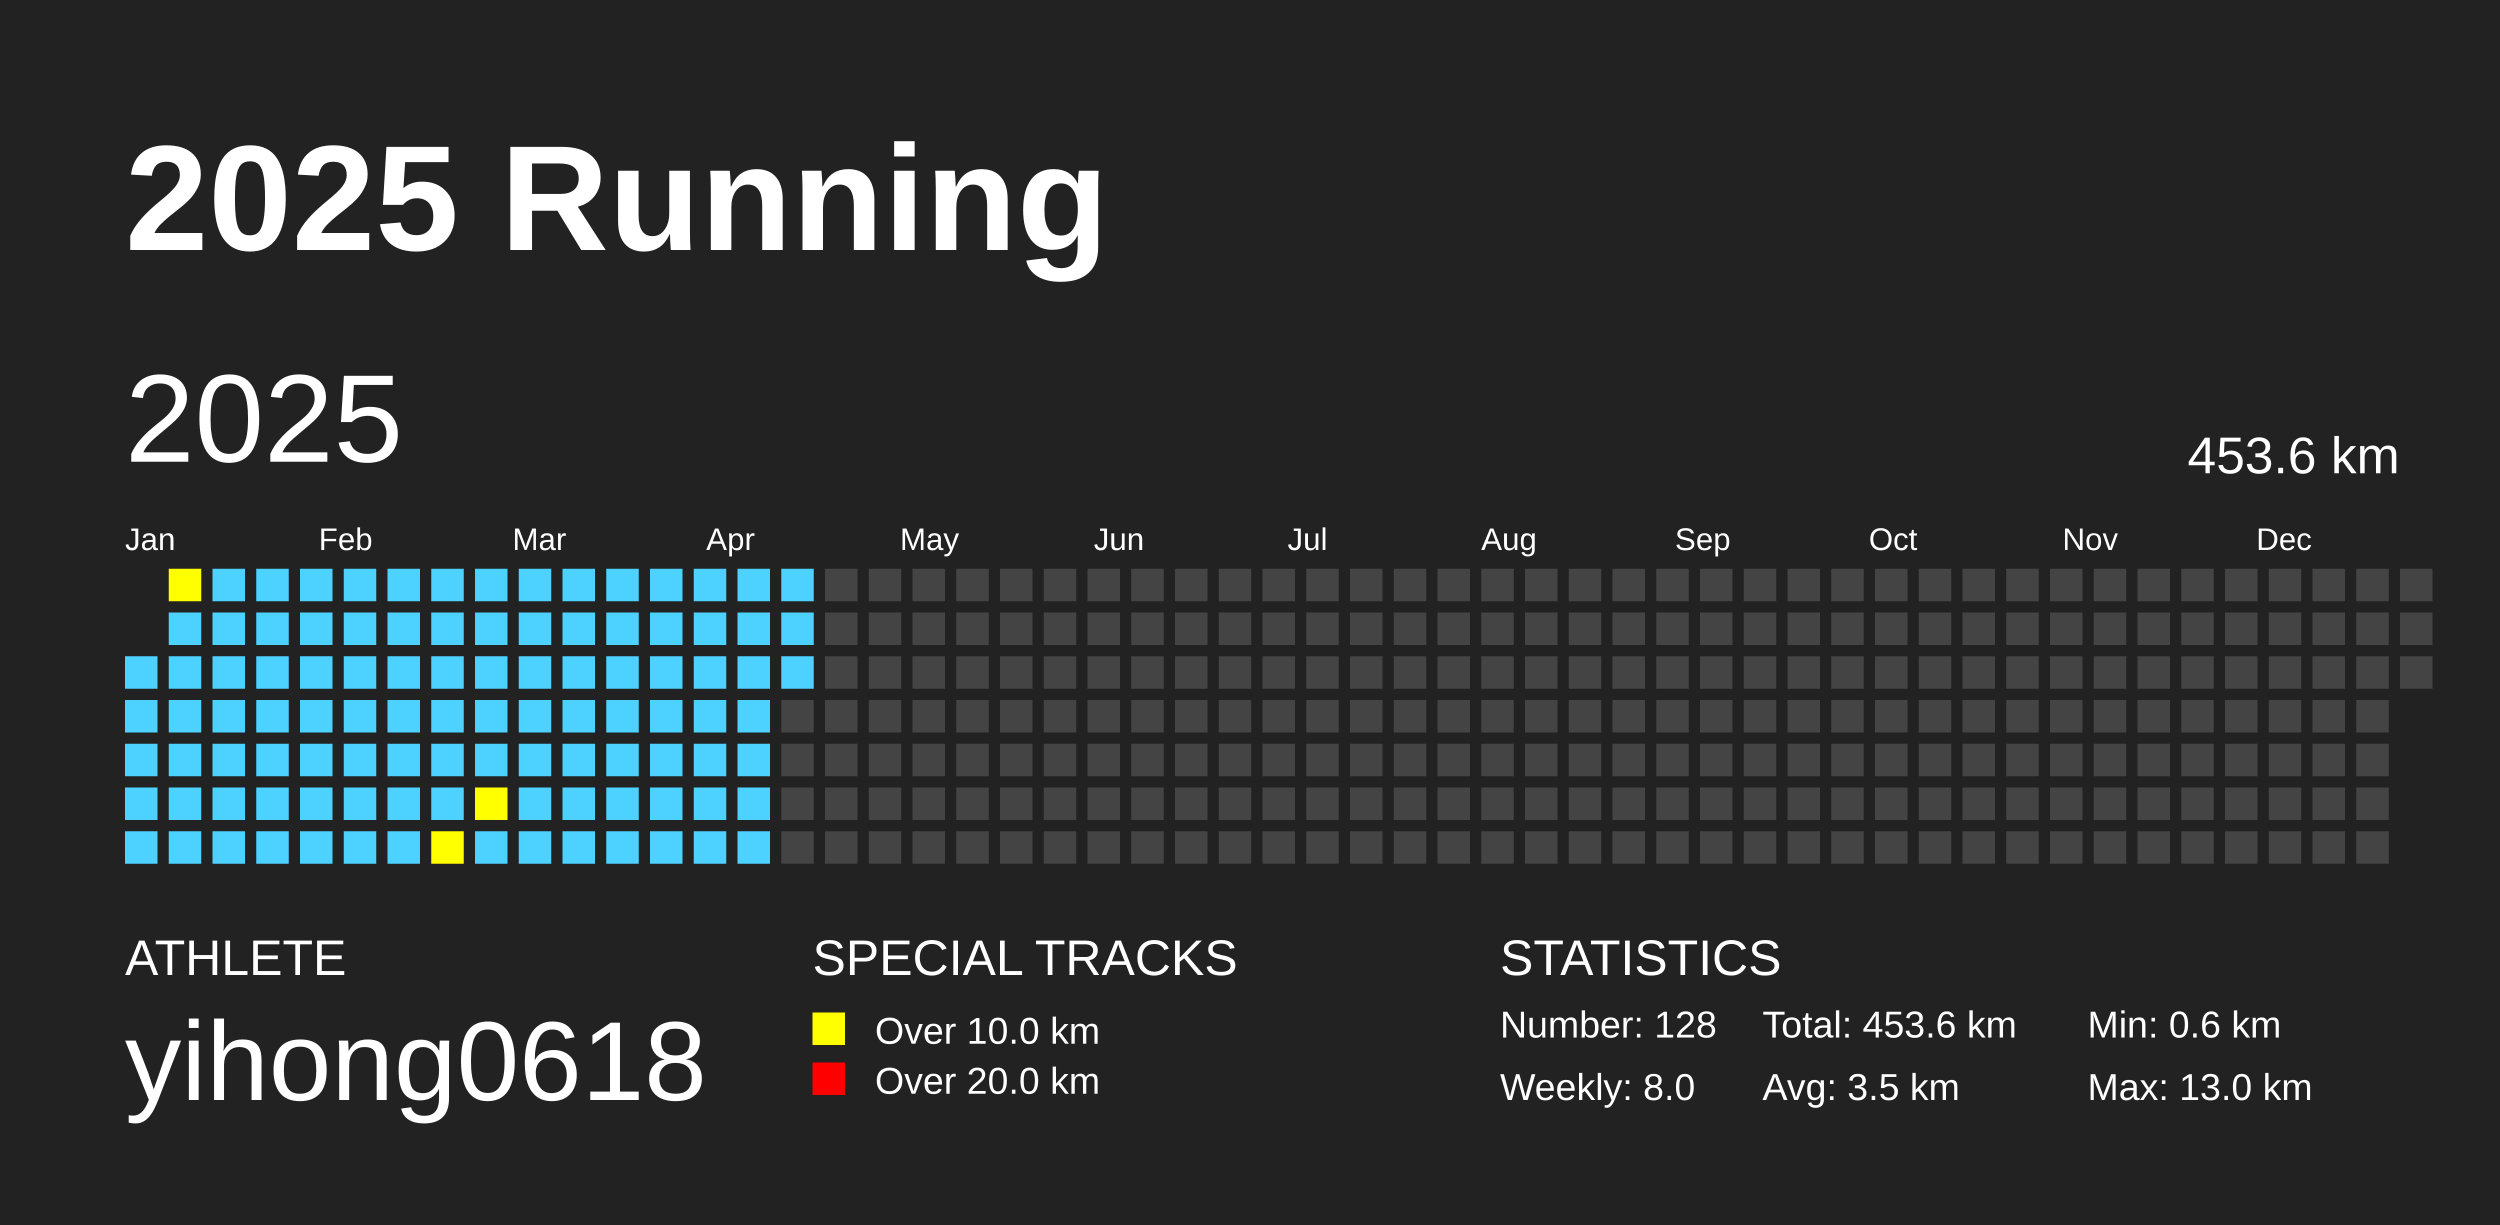
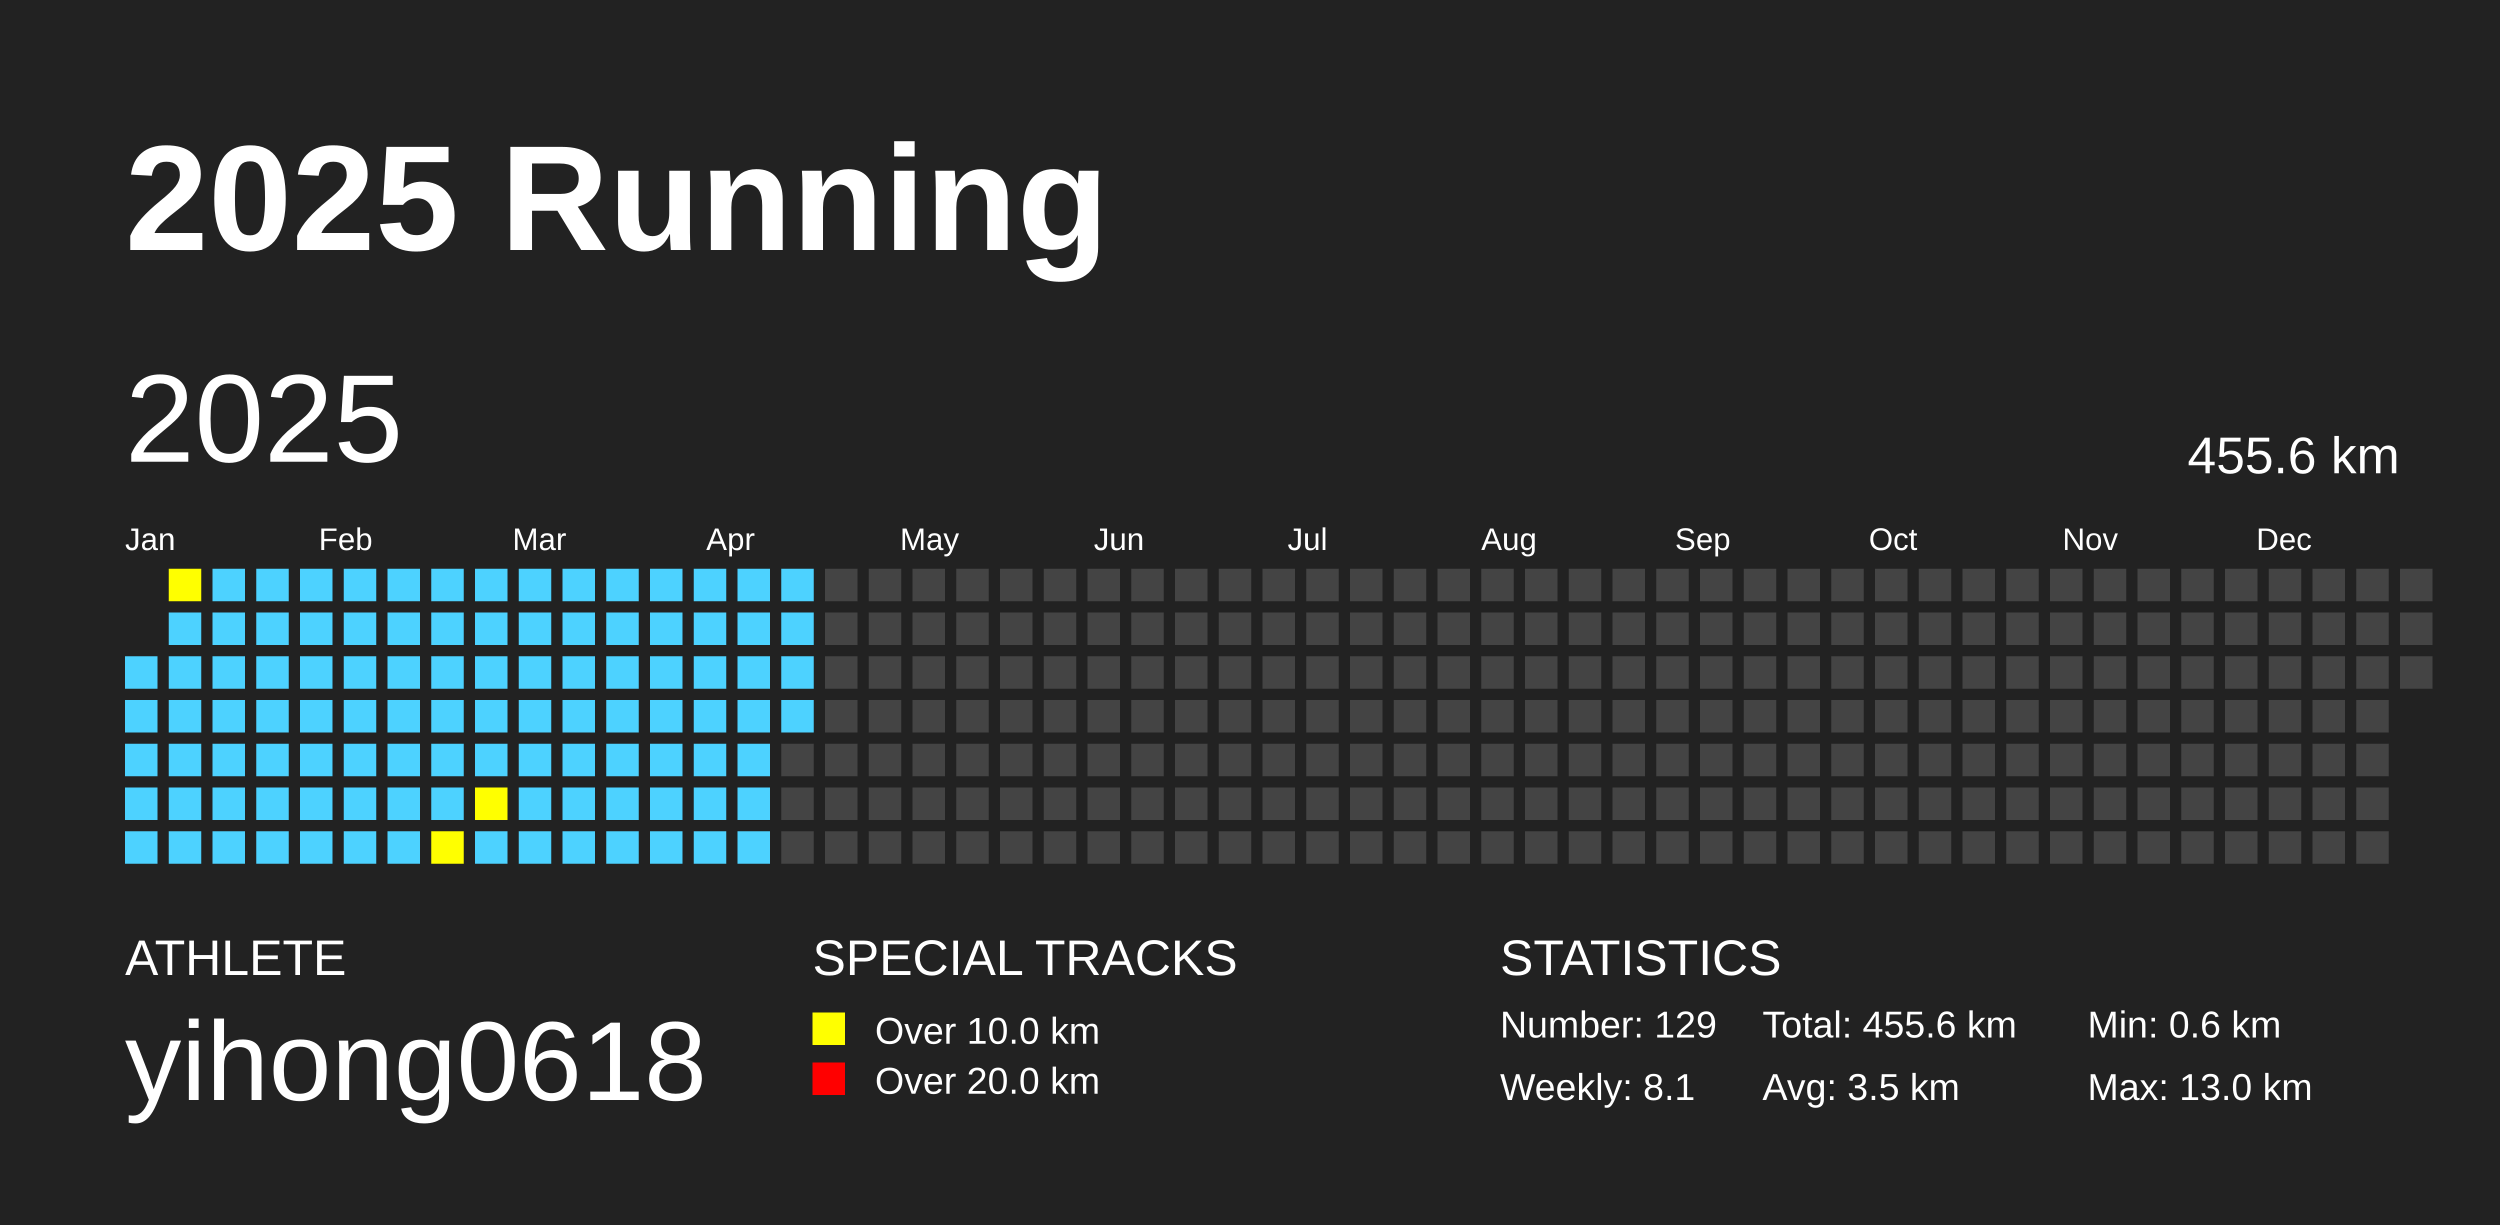
<svg xmlns="http://www.w3.org/2000/svg" baseProfile="full" height="98mm" version="1.1" viewBox="0,0,200,98" width="200mm">
  <defs />
  <rect fill="#222222" height="98" width="200" x="0" y="0" />
  <text fill="#FFFFFF" style="font-size:12px; font-family:Arial; font-weight:bold;" x="10" y="20">2025 Running</text>
  <text fill="#FFFFFF" style="font-size:4px; font-family:Arial" x="10" y="78">ATHLETE</text>
  <text fill="#FFFFFF" style="font-size:9px; font-family:Arial" x="10" y="88">yihong0618</text>
  <text fill="#FFFFFF" style="font-size:4px; font-family:Arial" x="65" y="78">SPECIAL TRACKS</text>
  <rect fill="yellow" height="2.6" width="2.6" x="65" y="81" />
  <text fill="#FFFFFF" style="font-size:3px; font-family:Arial" x="70" y="83.5">Over 10.0 km</text>
  <rect fill="red" height="2.6" width="2.6" x="65" y="85" />
  <text fill="#FFFFFF" style="font-size:3px; font-family:Arial" x="70" y="87.5">Over 20.0 km</text>
  <text fill="#FFFFFF" style="font-size:4px; font-family:Arial" x="120" y="78">STATISTICS</text>
-   <text fill="#FFFFFF" style="font-size:3px; font-family:Arial" x="120" y="83">Number: 128</text>
-   <text fill="#FFFFFF" style="font-size:3px; font-family:Arial" x="120" y="88">Weekly: 8.0</text>
-   <text fill="#FFFFFF" style="font-size:3px; font-family:Arial" x="141" y="83">Total: 453.6 km</text>
+   <text fill="#FFFFFF" style="font-size:3px; font-family:Arial" x="120" y="83">Number: 129</text>
+   <text fill="#FFFFFF" style="font-size:3px; font-family:Arial" x="120" y="88">Weekly: 8.1</text>
+   <text fill="#FFFFFF" style="font-size:3px; font-family:Arial" x="141" y="83">Total: 455.6 km</text>
  <text fill="#FFFFFF" style="font-size:3px; font-family:Arial" x="141" y="88">Avg: 3.5 km</text>
  <text fill="#FFFFFF" style="font-size:3px; font-family:Arial" x="167" y="83">Min: 0.6 km</text>
  <text fill="#FFFFFF" style="font-size:3px; font-family:Arial" x="167" y="88">Max: 13.0 km</text>
  <text dominant-baseline="hanging" fill="#FFFFFF" style="font-size:10.0px; font-family:Arial;" x="10" y="30">2025</text>
-   <text dominant-baseline="hanging" fill="#FFFFFF" style="font-size:4.125px; font-family:Arial;" x="175" y="35">453.6 km</text>
+   <text dominant-baseline="hanging" fill="#FFFFFF" style="font-size:4.125px; font-family:Arial;" x="175" y="35">455.6 km</text>
  <text fill="#FFFFFF" style="font-size:2.5px; font-family:Arial" x="10.0" y="44">Jan</text>
  <text fill="#FFFFFF" style="font-size:2.5px; font-family:Arial" x="25.5" y="44">Feb</text>
  <text fill="#FFFFFF" style="font-size:2.5px; font-family:Arial" x="41.0" y="44">Mar</text>
  <text fill="#FFFFFF" style="font-size:2.5px; font-family:Arial" x="56.5" y="44">Apr</text>
  <text fill="#FFFFFF" style="font-size:2.5px; font-family:Arial" x="72.0" y="44">May</text>
  <text fill="#FFFFFF" style="font-size:2.5px; font-family:Arial" x="87.5" y="44">Jun</text>
  <text fill="#FFFFFF" style="font-size:2.5px; font-family:Arial" x="103.0" y="44">Jul</text>
  <text fill="#FFFFFF" style="font-size:2.5px; font-family:Arial" x="118.5" y="44">Aug</text>
  <text fill="#FFFFFF" style="font-size:2.5px; font-family:Arial" x="134.0" y="44">Sep</text>
  <text fill="#FFFFFF" style="font-size:2.5px; font-family:Arial" x="149.5" y="44">Oct</text>
  <text fill="#FFFFFF" style="font-size:2.5px; font-family:Arial" x="165.0" y="44">Nov</text>
  <text fill="#FFFFFF" style="font-size:2.5px; font-family:Arial" x="180.5" y="44">Dec</text>
  <rect fill="#4DD2FF" height="2.6" width="2.6" x="10.0" y="52.5" />
  <rect fill="#4DD2FF" height="2.6" width="2.6" x="10.0" y="56.0" />
  <rect fill="#4DD2FF" height="2.6" width="2.6" x="10.0" y="59.5" />
  <rect fill="#4DD2FF" height="2.6" width="2.6" x="10.0" y="63.0" />
  <rect fill="#4DD2FF" height="2.6" width="2.6" x="10.0" y="66.5" />
  <rect fill="yellow" height="2.6" width="2.6" x="13.5" y="45.5" />
  <rect fill="#4DD2FF" height="2.6" width="2.6" x="13.5" y="49.0" />
  <rect fill="#4DD2FF" height="2.6" width="2.6" x="13.5" y="52.5" />
  <rect fill="#4DD2FF" height="2.6" width="2.6" x="13.5" y="56.0" />
  <rect fill="#4DD2FF" height="2.6" width="2.6" x="13.5" y="59.5" />
  <rect fill="#4DD2FF" height="2.6" width="2.6" x="13.5" y="63.0" />
  <rect fill="#4DD2FF" height="2.6" width="2.6" x="13.5" y="66.5" />
  <rect fill="#4DD2FF" height="2.6" width="2.6" x="17.0" y="45.5" />
  <rect fill="#4DD2FF" height="2.6" width="2.6" x="17.0" y="49.0" />
  <rect fill="#4DD2FF" height="2.6" width="2.6" x="17.0" y="52.5" />
  <rect fill="#4DD2FF" height="2.6" width="2.6" x="17.0" y="56.0" />
  <rect fill="#4DD2FF" height="2.6" width="2.6" x="17.0" y="59.5" />
  <rect fill="#4DD2FF" height="2.6" width="2.6" x="17.0" y="63.0" />
  <rect fill="#4DD2FF" height="2.6" width="2.6" x="17.0" y="66.5" />
  <rect fill="#4DD2FF" height="2.6" width="2.6" x="20.5" y="45.5" />
  <rect fill="#4DD2FF" height="2.6" width="2.6" x="20.5" y="49.0" />
  <rect fill="#4DD2FF" height="2.6" width="2.6" x="20.5" y="52.5" />
  <rect fill="#4DD2FF" height="2.6" width="2.6" x="20.5" y="56.0" />
  <rect fill="#4DD2FF" height="2.6" width="2.6" x="20.5" y="59.5" />
  <rect fill="#4DD2FF" height="2.6" width="2.6" x="20.5" y="63.0" />
  <rect fill="#4DD2FF" height="2.6" width="2.6" x="20.5" y="66.5" />
  <rect fill="#4DD2FF" height="2.6" width="2.6" x="24.0" y="45.5" />
  <rect fill="#4DD2FF" height="2.6" width="2.6" x="24.0" y="49.0" />
  <rect fill="#4DD2FF" height="2.6" width="2.6" x="24.0" y="52.5" />
  <rect fill="#4DD2FF" height="2.6" width="2.6" x="24.0" y="56.0" />
  <rect fill="#4DD2FF" height="2.6" width="2.6" x="24.0" y="59.5" />
  <rect fill="#4DD2FF" height="2.6" width="2.6" x="24.0" y="63.0" />
  <rect fill="#4DD2FF" height="2.6" width="2.6" x="24.0" y="66.5" />
  <rect fill="#4DD2FF" height="2.6" width="2.6" x="27.5" y="45.5" />
  <rect fill="#4DD2FF" height="2.6" width="2.6" x="27.5" y="49.0" />
  <rect fill="#4DD2FF" height="2.6" width="2.6" x="27.5" y="52.5" />
  <rect fill="#4DD2FF" height="2.6" width="2.6" x="27.5" y="56.0" />
  <rect fill="#4DD2FF" height="2.6" width="2.6" x="27.5" y="59.5" />
  <rect fill="#4DD2FF" height="2.6" width="2.6" x="27.5" y="63.0" />
  <rect fill="#4DD2FF" height="2.6" width="2.6" x="27.5" y="66.5" />
  <rect fill="#4DD2FF" height="2.6" width="2.6" x="31.0" y="45.5" />
  <rect fill="#4DD2FF" height="2.6" width="2.6" x="31.0" y="49.0" />
  <rect fill="#4DD2FF" height="2.6" width="2.6" x="31.0" y="52.5" />
  <rect fill="#4DD2FF" height="2.6" width="2.6" x="31.0" y="56.0" />
  <rect fill="#4DD2FF" height="2.6" width="2.6" x="31.0" y="59.5" />
  <rect fill="#4DD2FF" height="2.6" width="2.6" x="31.0" y="63.0" />
  <rect fill="#4DD2FF" height="2.6" width="2.6" x="31.0" y="66.5" />
  <rect fill="#4DD2FF" height="2.6" width="2.6" x="34.5" y="45.5" />
  <rect fill="#4DD2FF" height="2.6" width="2.6" x="34.5" y="49.0" />
  <rect fill="#4DD2FF" height="2.6" width="2.6" x="34.5" y="52.5" />
  <rect fill="#4DD2FF" height="2.6" width="2.6" x="34.5" y="56.0" />
  <rect fill="#4DD2FF" height="2.6" width="2.6" x="34.5" y="59.5" />
  <rect fill="#4DD2FF" height="2.6" width="2.6" x="34.5" y="63.0" />
  <rect fill="yellow" height="2.6" width="2.6" x="34.5" y="66.5" />
  <rect fill="#4DD2FF" height="2.6" width="2.6" x="38.0" y="45.5" />
  <rect fill="#4DD2FF" height="2.6" width="2.6" x="38.0" y="49.0" />
  <rect fill="#4DD2FF" height="2.6" width="2.6" x="38.0" y="52.5" />
  <rect fill="#4DD2FF" height="2.6" width="2.6" x="38.0" y="56.0" />
  <rect fill="#4DD2FF" height="2.6" width="2.6" x="38.0" y="59.5" />
  <rect fill="yellow" height="2.6" width="2.6" x="38.0" y="63.0" />
  <rect fill="#4DD2FF" height="2.6" width="2.6" x="38.0" y="66.5" />
  <rect fill="#4DD2FF" height="2.6" width="2.6" x="41.5" y="45.5" />
  <rect fill="#4DD2FF" height="2.6" width="2.6" x="41.5" y="49.0" />
  <rect fill="#4DD2FF" height="2.6" width="2.6" x="41.5" y="52.5" />
  <rect fill="#4DD2FF" height="2.6" width="2.6" x="41.5" y="56.0" />
  <rect fill="#4DD2FF" height="2.6" width="2.6" x="41.5" y="59.5" />
  <rect fill="#4DD2FF" height="2.6" width="2.6" x="41.5" y="63.0" />
  <rect fill="#4DD2FF" height="2.6" width="2.6" x="41.5" y="66.5" />
  <rect fill="#4DD2FF" height="2.6" width="2.6" x="45.0" y="45.5" />
  <rect fill="#4DD2FF" height="2.6" width="2.6" x="45.0" y="49.0" />
  <rect fill="#4DD2FF" height="2.6" width="2.6" x="45.0" y="52.5" />
  <rect fill="#4DD2FF" height="2.6" width="2.6" x="45.0" y="56.0" />
  <rect fill="#4DD2FF" height="2.6" width="2.6" x="45.0" y="59.5" />
  <rect fill="#4DD2FF" height="2.6" width="2.6" x="45.0" y="63.0" />
  <rect fill="#4DD2FF" height="2.6" width="2.6" x="45.0" y="66.5" />
  <rect fill="#4DD2FF" height="2.6" width="2.6" x="48.5" y="45.5" />
  <rect fill="#4DD2FF" height="2.6" width="2.6" x="48.5" y="49.0" />
  <rect fill="#4DD2FF" height="2.6" width="2.6" x="48.5" y="52.5" />
  <rect fill="#4DD2FF" height="2.6" width="2.6" x="48.5" y="56.0" />
  <rect fill="#4DD2FF" height="2.6" width="2.6" x="48.5" y="59.5" />
  <rect fill="#4DD2FF" height="2.6" width="2.6" x="48.5" y="63.0" />
  <rect fill="#4DD2FF" height="2.6" width="2.6" x="48.5" y="66.5" />
  <rect fill="#4DD2FF" height="2.6" width="2.6" x="52.0" y="45.5" />
  <rect fill="#4DD2FF" height="2.6" width="2.6" x="52.0" y="49.0" />
  <rect fill="#4DD2FF" height="2.6" width="2.6" x="52.0" y="52.5" />
  <rect fill="#4DD2FF" height="2.6" width="2.6" x="52.0" y="56.0" />
  <rect fill="#4DD2FF" height="2.6" width="2.6" x="52.0" y="59.5" />
  <rect fill="#4DD2FF" height="2.6" width="2.6" x="52.0" y="63.0" />
  <rect fill="#4DD2FF" height="2.6" width="2.6" x="52.0" y="66.5" />
  <rect fill="#4DD2FF" height="2.6" width="2.6" x="55.5" y="45.5" />
  <rect fill="#4DD2FF" height="2.6" width="2.6" x="55.5" y="49.0" />
  <rect fill="#4DD2FF" height="2.6" width="2.6" x="55.5" y="52.5" />
  <rect fill="#4DD2FF" height="2.6" width="2.6" x="55.5" y="56.0" />
  <rect fill="#4DD2FF" height="2.6" width="2.6" x="55.5" y="59.5" />
  <rect fill="#4DD2FF" height="2.6" width="2.6" x="55.5" y="63.0" />
  <rect fill="#4DD2FF" height="2.6" width="2.6" x="55.5" y="66.5" />
  <rect fill="#4DD2FF" height="2.6" width="2.6" x="59.0" y="45.5" />
  <rect fill="#4DD2FF" height="2.6" width="2.6" x="59.0" y="49.0" />
  <rect fill="#4DD2FF" height="2.6" width="2.6" x="59.0" y="52.5" />
  <rect fill="#4DD2FF" height="2.6" width="2.6" x="59.0" y="56.0" />
  <rect fill="#4DD2FF" height="2.6" width="2.6" x="59.0" y="59.5" />
  <rect fill="#4DD2FF" height="2.6" width="2.6" x="59.0" y="63.0" />
  <rect fill="#4DD2FF" height="2.6" width="2.6" x="59.0" y="66.5" />
  <rect fill="#4DD2FF" height="2.6" width="2.6" x="62.5" y="45.5" />
  <rect fill="#4DD2FF" height="2.6" width="2.6" x="62.5" y="49.0" />
  <rect fill="#4DD2FF" height="2.6" width="2.6" x="62.5" y="52.5" />
-   <rect fill="#444444" height="2.6" width="2.6" x="62.5" y="56.0" />
+   <rect fill="#4DD2FF" height="2.6" width="2.6" x="62.5" y="56.0" />
  <rect fill="#444444" height="2.6" width="2.6" x="62.5" y="59.5" />
  <rect fill="#444444" height="2.6" width="2.6" x="62.5" y="63.0" />
  <rect fill="#444444" height="2.6" width="2.6" x="62.5" y="66.5" />
  <rect fill="#444444" height="2.6" width="2.6" x="66.0" y="45.5" />
  <rect fill="#444444" height="2.6" width="2.6" x="66.0" y="49.0" />
  <rect fill="#444444" height="2.6" width="2.6" x="66.0" y="52.5" />
  <rect fill="#444444" height="2.6" width="2.6" x="66.0" y="56.0" />
  <rect fill="#444444" height="2.6" width="2.6" x="66.0" y="59.5" />
  <rect fill="#444444" height="2.6" width="2.6" x="66.0" y="63.0" />
  <rect fill="#444444" height="2.6" width="2.6" x="66.0" y="66.5" />
  <rect fill="#444444" height="2.6" width="2.6" x="69.5" y="45.5" />
  <rect fill="#444444" height="2.6" width="2.6" x="69.5" y="49.0" />
  <rect fill="#444444" height="2.6" width="2.6" x="69.5" y="52.5" />
  <rect fill="#444444" height="2.6" width="2.6" x="69.5" y="56.0" />
  <rect fill="#444444" height="2.6" width="2.6" x="69.5" y="59.5" />
  <rect fill="#444444" height="2.6" width="2.6" x="69.5" y="63.0" />
  <rect fill="#444444" height="2.6" width="2.6" x="69.5" y="66.5" />
  <rect fill="#444444" height="2.6" width="2.6" x="73.0" y="45.5" />
  <rect fill="#444444" height="2.6" width="2.6" x="73.0" y="49.0" />
  <rect fill="#444444" height="2.6" width="2.6" x="73.0" y="52.5" />
  <rect fill="#444444" height="2.6" width="2.6" x="73.0" y="56.0" />
  <rect fill="#444444" height="2.6" width="2.6" x="73.0" y="59.5" />
  <rect fill="#444444" height="2.6" width="2.6" x="73.0" y="63.0" />
  <rect fill="#444444" height="2.6" width="2.6" x="73.0" y="66.5" />
  <rect fill="#444444" height="2.6" width="2.6" x="76.5" y="45.5" />
  <rect fill="#444444" height="2.6" width="2.6" x="76.5" y="49.0" />
  <rect fill="#444444" height="2.6" width="2.6" x="76.5" y="52.5" />
  <rect fill="#444444" height="2.6" width="2.6" x="76.5" y="56.0" />
  <rect fill="#444444" height="2.6" width="2.6" x="76.5" y="59.5" />
  <rect fill="#444444" height="2.6" width="2.6" x="76.5" y="63.0" />
  <rect fill="#444444" height="2.6" width="2.6" x="76.5" y="66.5" />
  <rect fill="#444444" height="2.6" width="2.6" x="80.0" y="45.5" />
  <rect fill="#444444" height="2.6" width="2.6" x="80.0" y="49.0" />
  <rect fill="#444444" height="2.6" width="2.6" x="80.0" y="52.5" />
  <rect fill="#444444" height="2.6" width="2.6" x="80.0" y="56.0" />
  <rect fill="#444444" height="2.6" width="2.6" x="80.0" y="59.5" />
  <rect fill="#444444" height="2.6" width="2.6" x="80.0" y="63.0" />
  <rect fill="#444444" height="2.6" width="2.6" x="80.0" y="66.5" />
  <rect fill="#444444" height="2.6" width="2.6" x="83.5" y="45.5" />
  <rect fill="#444444" height="2.6" width="2.6" x="83.5" y="49.0" />
  <rect fill="#444444" height="2.6" width="2.6" x="83.5" y="52.5" />
  <rect fill="#444444" height="2.6" width="2.6" x="83.5" y="56.0" />
  <rect fill="#444444" height="2.6" width="2.6" x="83.5" y="59.5" />
  <rect fill="#444444" height="2.6" width="2.6" x="83.5" y="63.0" />
  <rect fill="#444444" height="2.6" width="2.6" x="83.5" y="66.5" />
  <rect fill="#444444" height="2.6" width="2.6" x="87.0" y="45.5" />
  <rect fill="#444444" height="2.6" width="2.6" x="87.0" y="49.0" />
  <rect fill="#444444" height="2.6" width="2.6" x="87.0" y="52.5" />
  <rect fill="#444444" height="2.6" width="2.6" x="87.0" y="56.0" />
  <rect fill="#444444" height="2.6" width="2.6" x="87.0" y="59.5" />
  <rect fill="#444444" height="2.6" width="2.6" x="87.0" y="63.0" />
  <rect fill="#444444" height="2.6" width="2.6" x="87.0" y="66.5" />
  <rect fill="#444444" height="2.6" width="2.6" x="90.5" y="45.5" />
  <rect fill="#444444" height="2.6" width="2.6" x="90.5" y="49.0" />
  <rect fill="#444444" height="2.6" width="2.6" x="90.5" y="52.5" />
  <rect fill="#444444" height="2.6" width="2.6" x="90.5" y="56.0" />
  <rect fill="#444444" height="2.6" width="2.6" x="90.5" y="59.5" />
  <rect fill="#444444" height="2.6" width="2.6" x="90.5" y="63.0" />
  <rect fill="#444444" height="2.6" width="2.6" x="90.5" y="66.5" />
  <rect fill="#444444" height="2.6" width="2.6" x="94.0" y="45.5" />
  <rect fill="#444444" height="2.6" width="2.6" x="94.0" y="49.0" />
  <rect fill="#444444" height="2.6" width="2.6" x="94.0" y="52.5" />
  <rect fill="#444444" height="2.6" width="2.6" x="94.0" y="56.0" />
  <rect fill="#444444" height="2.6" width="2.6" x="94.0" y="59.5" />
  <rect fill="#444444" height="2.6" width="2.6" x="94.0" y="63.0" />
  <rect fill="#444444" height="2.6" width="2.6" x="94.0" y="66.5" />
  <rect fill="#444444" height="2.6" width="2.6" x="97.5" y="45.5" />
  <rect fill="#444444" height="2.6" width="2.6" x="97.5" y="49.0" />
  <rect fill="#444444" height="2.6" width="2.6" x="97.5" y="52.5" />
  <rect fill="#444444" height="2.6" width="2.6" x="97.5" y="56.0" />
  <rect fill="#444444" height="2.6" width="2.6" x="97.5" y="59.5" />
  <rect fill="#444444" height="2.6" width="2.6" x="97.5" y="63.0" />
  <rect fill="#444444" height="2.6" width="2.6" x="97.5" y="66.5" />
  <rect fill="#444444" height="2.6" width="2.6" x="101.0" y="45.5" />
  <rect fill="#444444" height="2.6" width="2.6" x="101.0" y="49.0" />
  <rect fill="#444444" height="2.6" width="2.6" x="101.0" y="52.5" />
  <rect fill="#444444" height="2.6" width="2.6" x="101.0" y="56.0" />
  <rect fill="#444444" height="2.6" width="2.6" x="101.0" y="59.5" />
  <rect fill="#444444" height="2.6" width="2.6" x="101.0" y="63.0" />
  <rect fill="#444444" height="2.6" width="2.6" x="101.0" y="66.5" />
  <rect fill="#444444" height="2.6" width="2.6" x="104.5" y="45.5" />
  <rect fill="#444444" height="2.6" width="2.6" x="104.5" y="49.0" />
  <rect fill="#444444" height="2.6" width="2.6" x="104.5" y="52.5" />
  <rect fill="#444444" height="2.6" width="2.6" x="104.5" y="56.0" />
  <rect fill="#444444" height="2.6" width="2.6" x="104.5" y="59.5" />
  <rect fill="#444444" height="2.6" width="2.6" x="104.5" y="63.0" />
  <rect fill="#444444" height="2.6" width="2.6" x="104.5" y="66.5" />
  <rect fill="#444444" height="2.6" width="2.6" x="108.0" y="45.5" />
  <rect fill="#444444" height="2.6" width="2.6" x="108.0" y="49.0" />
  <rect fill="#444444" height="2.6" width="2.6" x="108.0" y="52.5" />
  <rect fill="#444444" height="2.6" width="2.6" x="108.0" y="56.0" />
  <rect fill="#444444" height="2.6" width="2.6" x="108.0" y="59.5" />
  <rect fill="#444444" height="2.6" width="2.6" x="108.0" y="63.0" />
  <rect fill="#444444" height="2.6" width="2.6" x="108.0" y="66.5" />
  <rect fill="#444444" height="2.6" width="2.6" x="111.5" y="45.5" />
  <rect fill="#444444" height="2.6" width="2.6" x="111.5" y="49.0" />
  <rect fill="#444444" height="2.6" width="2.6" x="111.5" y="52.5" />
  <rect fill="#444444" height="2.6" width="2.6" x="111.5" y="56.0" />
  <rect fill="#444444" height="2.6" width="2.6" x="111.5" y="59.5" />
  <rect fill="#444444" height="2.6" width="2.6" x="111.5" y="63.0" />
  <rect fill="#444444" height="2.6" width="2.6" x="111.5" y="66.5" />
  <rect fill="#444444" height="2.6" width="2.6" x="115.0" y="45.5" />
  <rect fill="#444444" height="2.6" width="2.6" x="115.0" y="49.0" />
  <rect fill="#444444" height="2.6" width="2.6" x="115.0" y="52.5" />
  <rect fill="#444444" height="2.6" width="2.6" x="115.0" y="56.0" />
  <rect fill="#444444" height="2.6" width="2.6" x="115.0" y="59.5" />
  <rect fill="#444444" height="2.6" width="2.6" x="115.0" y="63.0" />
  <rect fill="#444444" height="2.6" width="2.6" x="115.0" y="66.5" />
  <rect fill="#444444" height="2.6" width="2.6" x="118.5" y="45.5" />
  <rect fill="#444444" height="2.6" width="2.6" x="118.5" y="49.0" />
  <rect fill="#444444" height="2.6" width="2.6" x="118.5" y="52.5" />
  <rect fill="#444444" height="2.6" width="2.6" x="118.5" y="56.0" />
  <rect fill="#444444" height="2.6" width="2.6" x="118.5" y="59.5" />
  <rect fill="#444444" height="2.6" width="2.6" x="118.5" y="63.0" />
  <rect fill="#444444" height="2.6" width="2.6" x="118.5" y="66.5" />
  <rect fill="#444444" height="2.6" width="2.6" x="122.0" y="45.5" />
  <rect fill="#444444" height="2.6" width="2.6" x="122.0" y="49.0" />
  <rect fill="#444444" height="2.6" width="2.6" x="122.0" y="52.5" />
  <rect fill="#444444" height="2.6" width="2.6" x="122.0" y="56.0" />
  <rect fill="#444444" height="2.6" width="2.6" x="122.0" y="59.5" />
  <rect fill="#444444" height="2.6" width="2.6" x="122.0" y="63.0" />
  <rect fill="#444444" height="2.6" width="2.6" x="122.0" y="66.5" />
  <rect fill="#444444" height="2.6" width="2.6" x="125.5" y="45.5" />
  <rect fill="#444444" height="2.6" width="2.6" x="125.5" y="49.0" />
  <rect fill="#444444" height="2.6" width="2.6" x="125.5" y="52.5" />
  <rect fill="#444444" height="2.6" width="2.6" x="125.5" y="56.0" />
  <rect fill="#444444" height="2.6" width="2.6" x="125.5" y="59.5" />
  <rect fill="#444444" height="2.6" width="2.6" x="125.5" y="63.0" />
  <rect fill="#444444" height="2.6" width="2.6" x="125.5" y="66.5" />
  <rect fill="#444444" height="2.6" width="2.6" x="129.0" y="45.5" />
  <rect fill="#444444" height="2.6" width="2.6" x="129.0" y="49.0" />
  <rect fill="#444444" height="2.6" width="2.6" x="129.0" y="52.5" />
  <rect fill="#444444" height="2.6" width="2.6" x="129.0" y="56.0" />
  <rect fill="#444444" height="2.6" width="2.6" x="129.0" y="59.5" />
  <rect fill="#444444" height="2.6" width="2.6" x="129.0" y="63.0" />
  <rect fill="#444444" height="2.6" width="2.6" x="129.0" y="66.5" />
  <rect fill="#444444" height="2.6" width="2.6" x="132.5" y="45.5" />
  <rect fill="#444444" height="2.6" width="2.6" x="132.5" y="49.0" />
  <rect fill="#444444" height="2.6" width="2.6" x="132.5" y="52.5" />
  <rect fill="#444444" height="2.6" width="2.6" x="132.5" y="56.0" />
  <rect fill="#444444" height="2.6" width="2.6" x="132.5" y="59.5" />
  <rect fill="#444444" height="2.6" width="2.6" x="132.5" y="63.0" />
  <rect fill="#444444" height="2.6" width="2.6" x="132.5" y="66.5" />
  <rect fill="#444444" height="2.6" width="2.6" x="136.0" y="45.5" />
  <rect fill="#444444" height="2.6" width="2.6" x="136.0" y="49.0" />
  <rect fill="#444444" height="2.6" width="2.6" x="136.0" y="52.5" />
  <rect fill="#444444" height="2.6" width="2.6" x="136.0" y="56.0" />
  <rect fill="#444444" height="2.6" width="2.6" x="136.0" y="59.5" />
  <rect fill="#444444" height="2.6" width="2.6" x="136.0" y="63.0" />
  <rect fill="#444444" height="2.6" width="2.6" x="136.0" y="66.5" />
  <rect fill="#444444" height="2.6" width="2.6" x="139.5" y="45.5" />
  <rect fill="#444444" height="2.6" width="2.6" x="139.5" y="49.0" />
  <rect fill="#444444" height="2.6" width="2.6" x="139.5" y="52.5" />
  <rect fill="#444444" height="2.6" width="2.6" x="139.5" y="56.0" />
  <rect fill="#444444" height="2.6" width="2.6" x="139.5" y="59.5" />
  <rect fill="#444444" height="2.6" width="2.6" x="139.5" y="63.0" />
  <rect fill="#444444" height="2.6" width="2.6" x="139.5" y="66.5" />
  <rect fill="#444444" height="2.6" width="2.6" x="143.0" y="45.5" />
  <rect fill="#444444" height="2.6" width="2.6" x="143.0" y="49.0" />
  <rect fill="#444444" height="2.6" width="2.6" x="143.0" y="52.5" />
  <rect fill="#444444" height="2.6" width="2.6" x="143.0" y="56.0" />
  <rect fill="#444444" height="2.6" width="2.6" x="143.0" y="59.5" />
  <rect fill="#444444" height="2.6" width="2.6" x="143.0" y="63.0" />
  <rect fill="#444444" height="2.6" width="2.6" x="143.0" y="66.5" />
  <rect fill="#444444" height="2.6" width="2.6" x="146.5" y="45.5" />
  <rect fill="#444444" height="2.6" width="2.6" x="146.5" y="49.0" />
  <rect fill="#444444" height="2.6" width="2.6" x="146.5" y="52.5" />
  <rect fill="#444444" height="2.6" width="2.6" x="146.5" y="56.0" />
  <rect fill="#444444" height="2.6" width="2.6" x="146.5" y="59.5" />
  <rect fill="#444444" height="2.6" width="2.6" x="146.5" y="63.0" />
  <rect fill="#444444" height="2.6" width="2.6" x="146.5" y="66.5" />
  <rect fill="#444444" height="2.6" width="2.6" x="150.0" y="45.5" />
  <rect fill="#444444" height="2.6" width="2.6" x="150.0" y="49.0" />
  <rect fill="#444444" height="2.6" width="2.6" x="150.0" y="52.5" />
  <rect fill="#444444" height="2.6" width="2.6" x="150.0" y="56.0" />
  <rect fill="#444444" height="2.6" width="2.6" x="150.0" y="59.5" />
  <rect fill="#444444" height="2.6" width="2.6" x="150.0" y="63.0" />
  <rect fill="#444444" height="2.6" width="2.6" x="150.0" y="66.5" />
  <rect fill="#444444" height="2.6" width="2.6" x="153.5" y="45.5" />
  <rect fill="#444444" height="2.6" width="2.6" x="153.5" y="49.0" />
  <rect fill="#444444" height="2.6" width="2.6" x="153.5" y="52.5" />
  <rect fill="#444444" height="2.6" width="2.6" x="153.5" y="56.0" />
  <rect fill="#444444" height="2.6" width="2.6" x="153.5" y="59.5" />
  <rect fill="#444444" height="2.6" width="2.6" x="153.5" y="63.0" />
  <rect fill="#444444" height="2.6" width="2.6" x="153.5" y="66.5" />
  <rect fill="#444444" height="2.6" width="2.6" x="157.0" y="45.5" />
  <rect fill="#444444" height="2.6" width="2.6" x="157.0" y="49.0" />
  <rect fill="#444444" height="2.6" width="2.6" x="157.0" y="52.5" />
  <rect fill="#444444" height="2.6" width="2.6" x="157.0" y="56.0" />
  <rect fill="#444444" height="2.6" width="2.6" x="157.0" y="59.5" />
  <rect fill="#444444" height="2.6" width="2.6" x="157.0" y="63.0" />
  <rect fill="#444444" height="2.6" width="2.6" x="157.0" y="66.5" />
  <rect fill="#444444" height="2.6" width="2.6" x="160.5" y="45.5" />
  <rect fill="#444444" height="2.6" width="2.6" x="160.5" y="49.0" />
  <rect fill="#444444" height="2.6" width="2.6" x="160.5" y="52.5" />
  <rect fill="#444444" height="2.6" width="2.6" x="160.5" y="56.0" />
  <rect fill="#444444" height="2.6" width="2.6" x="160.5" y="59.5" />
  <rect fill="#444444" height="2.6" width="2.6" x="160.5" y="63.0" />
  <rect fill="#444444" height="2.6" width="2.6" x="160.5" y="66.5" />
  <rect fill="#444444" height="2.6" width="2.6" x="164.0" y="45.5" />
  <rect fill="#444444" height="2.6" width="2.6" x="164.0" y="49.0" />
  <rect fill="#444444" height="2.6" width="2.6" x="164.0" y="52.5" />
  <rect fill="#444444" height="2.6" width="2.6" x="164.0" y="56.0" />
  <rect fill="#444444" height="2.6" width="2.6" x="164.0" y="59.5" />
  <rect fill="#444444" height="2.6" width="2.6" x="164.0" y="63.0" />
  <rect fill="#444444" height="2.6" width="2.6" x="164.0" y="66.5" />
  <rect fill="#444444" height="2.6" width="2.6" x="167.5" y="45.5" />
  <rect fill="#444444" height="2.6" width="2.6" x="167.5" y="49.0" />
  <rect fill="#444444" height="2.6" width="2.6" x="167.5" y="52.5" />
  <rect fill="#444444" height="2.6" width="2.6" x="167.5" y="56.0" />
  <rect fill="#444444" height="2.6" width="2.6" x="167.5" y="59.5" />
  <rect fill="#444444" height="2.6" width="2.6" x="167.5" y="63.0" />
  <rect fill="#444444" height="2.6" width="2.6" x="167.5" y="66.5" />
  <rect fill="#444444" height="2.6" width="2.6" x="171.0" y="45.5" />
  <rect fill="#444444" height="2.6" width="2.6" x="171.0" y="49.0" />
  <rect fill="#444444" height="2.6" width="2.6" x="171.0" y="52.5" />
  <rect fill="#444444" height="2.6" width="2.6" x="171.0" y="56.0" />
  <rect fill="#444444" height="2.6" width="2.6" x="171.0" y="59.5" />
  <rect fill="#444444" height="2.6" width="2.6" x="171.0" y="63.0" />
  <rect fill="#444444" height="2.6" width="2.6" x="171.0" y="66.5" />
  <rect fill="#444444" height="2.6" width="2.6" x="174.5" y="45.5" />
  <rect fill="#444444" height="2.6" width="2.6" x="174.5" y="49.0" />
  <rect fill="#444444" height="2.6" width="2.6" x="174.5" y="52.5" />
  <rect fill="#444444" height="2.6" width="2.6" x="174.5" y="56.0" />
  <rect fill="#444444" height="2.6" width="2.6" x="174.5" y="59.5" />
  <rect fill="#444444" height="2.6" width="2.6" x="174.5" y="63.0" />
  <rect fill="#444444" height="2.6" width="2.6" x="174.5" y="66.5" />
  <rect fill="#444444" height="2.6" width="2.6" x="178.0" y="45.5" />
  <rect fill="#444444" height="2.6" width="2.6" x="178.0" y="49.0" />
  <rect fill="#444444" height="2.6" width="2.6" x="178.0" y="52.5" />
  <rect fill="#444444" height="2.6" width="2.6" x="178.0" y="56.0" />
  <rect fill="#444444" height="2.6" width="2.6" x="178.0" y="59.5" />
  <rect fill="#444444" height="2.6" width="2.6" x="178.0" y="63.0" />
  <rect fill="#444444" height="2.6" width="2.6" x="178.0" y="66.5" />
  <rect fill="#444444" height="2.6" width="2.6" x="181.5" y="45.5" />
  <rect fill="#444444" height="2.6" width="2.6" x="181.5" y="49.0" />
  <rect fill="#444444" height="2.6" width="2.6" x="181.5" y="52.5" />
  <rect fill="#444444" height="2.6" width="2.6" x="181.5" y="56.0" />
  <rect fill="#444444" height="2.6" width="2.6" x="181.5" y="59.5" />
  <rect fill="#444444" height="2.6" width="2.6" x="181.5" y="63.0" />
  <rect fill="#444444" height="2.6" width="2.6" x="181.5" y="66.5" />
  <rect fill="#444444" height="2.6" width="2.6" x="185.0" y="45.5" />
  <rect fill="#444444" height="2.6" width="2.6" x="185.0" y="49.0" />
  <rect fill="#444444" height="2.6" width="2.6" x="185.0" y="52.5" />
  <rect fill="#444444" height="2.6" width="2.6" x="185.0" y="56.0" />
  <rect fill="#444444" height="2.6" width="2.6" x="185.0" y="59.5" />
  <rect fill="#444444" height="2.6" width="2.6" x="185.0" y="63.0" />
  <rect fill="#444444" height="2.6" width="2.6" x="185.0" y="66.5" />
  <rect fill="#444444" height="2.6" width="2.6" x="188.5" y="45.5" />
  <rect fill="#444444" height="2.6" width="2.6" x="188.5" y="49.0" />
  <rect fill="#444444" height="2.6" width="2.6" x="188.5" y="52.5" />
  <rect fill="#444444" height="2.6" width="2.6" x="188.5" y="56.0" />
  <rect fill="#444444" height="2.6" width="2.6" x="188.5" y="59.5" />
  <rect fill="#444444" height="2.6" width="2.6" x="188.5" y="63.0" />
  <rect fill="#444444" height="2.6" width="2.6" x="188.5" y="66.5" />
  <rect fill="#444444" height="2.6" width="2.6" x="192.0" y="45.5" />
  <rect fill="#444444" height="2.6" width="2.6" x="192.0" y="49.0" />
  <rect fill="#444444" height="2.6" width="2.6" x="192.0" y="52.5" />
</svg>
